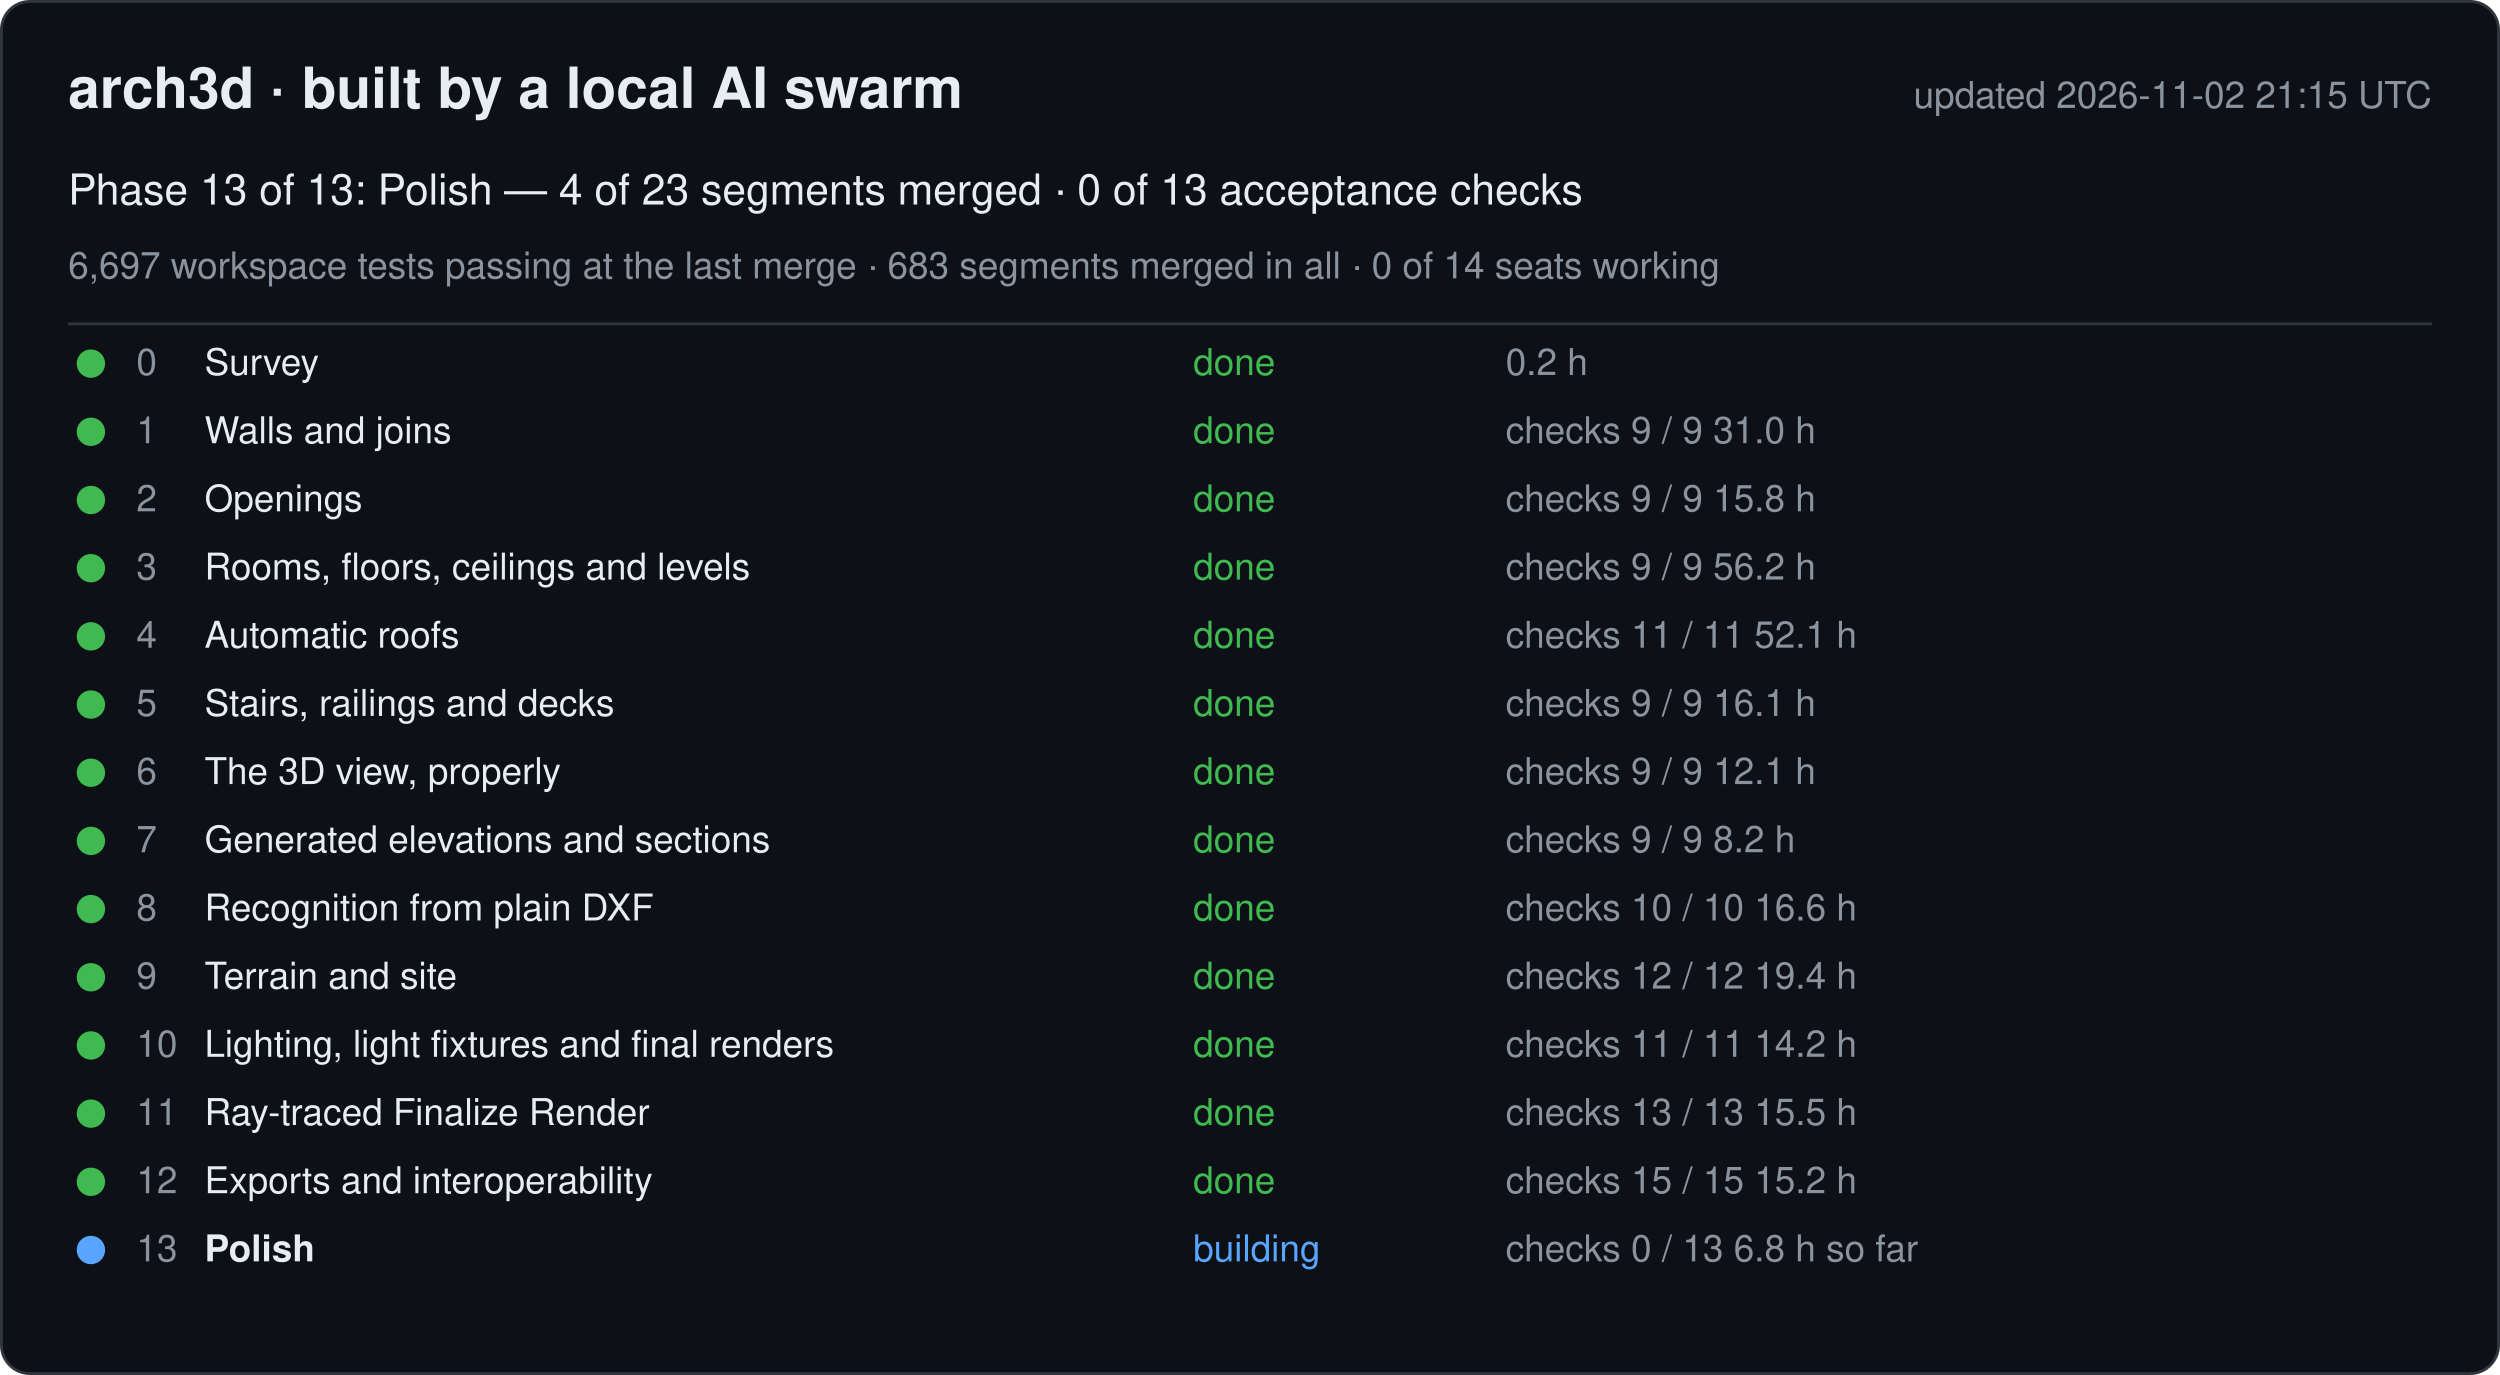
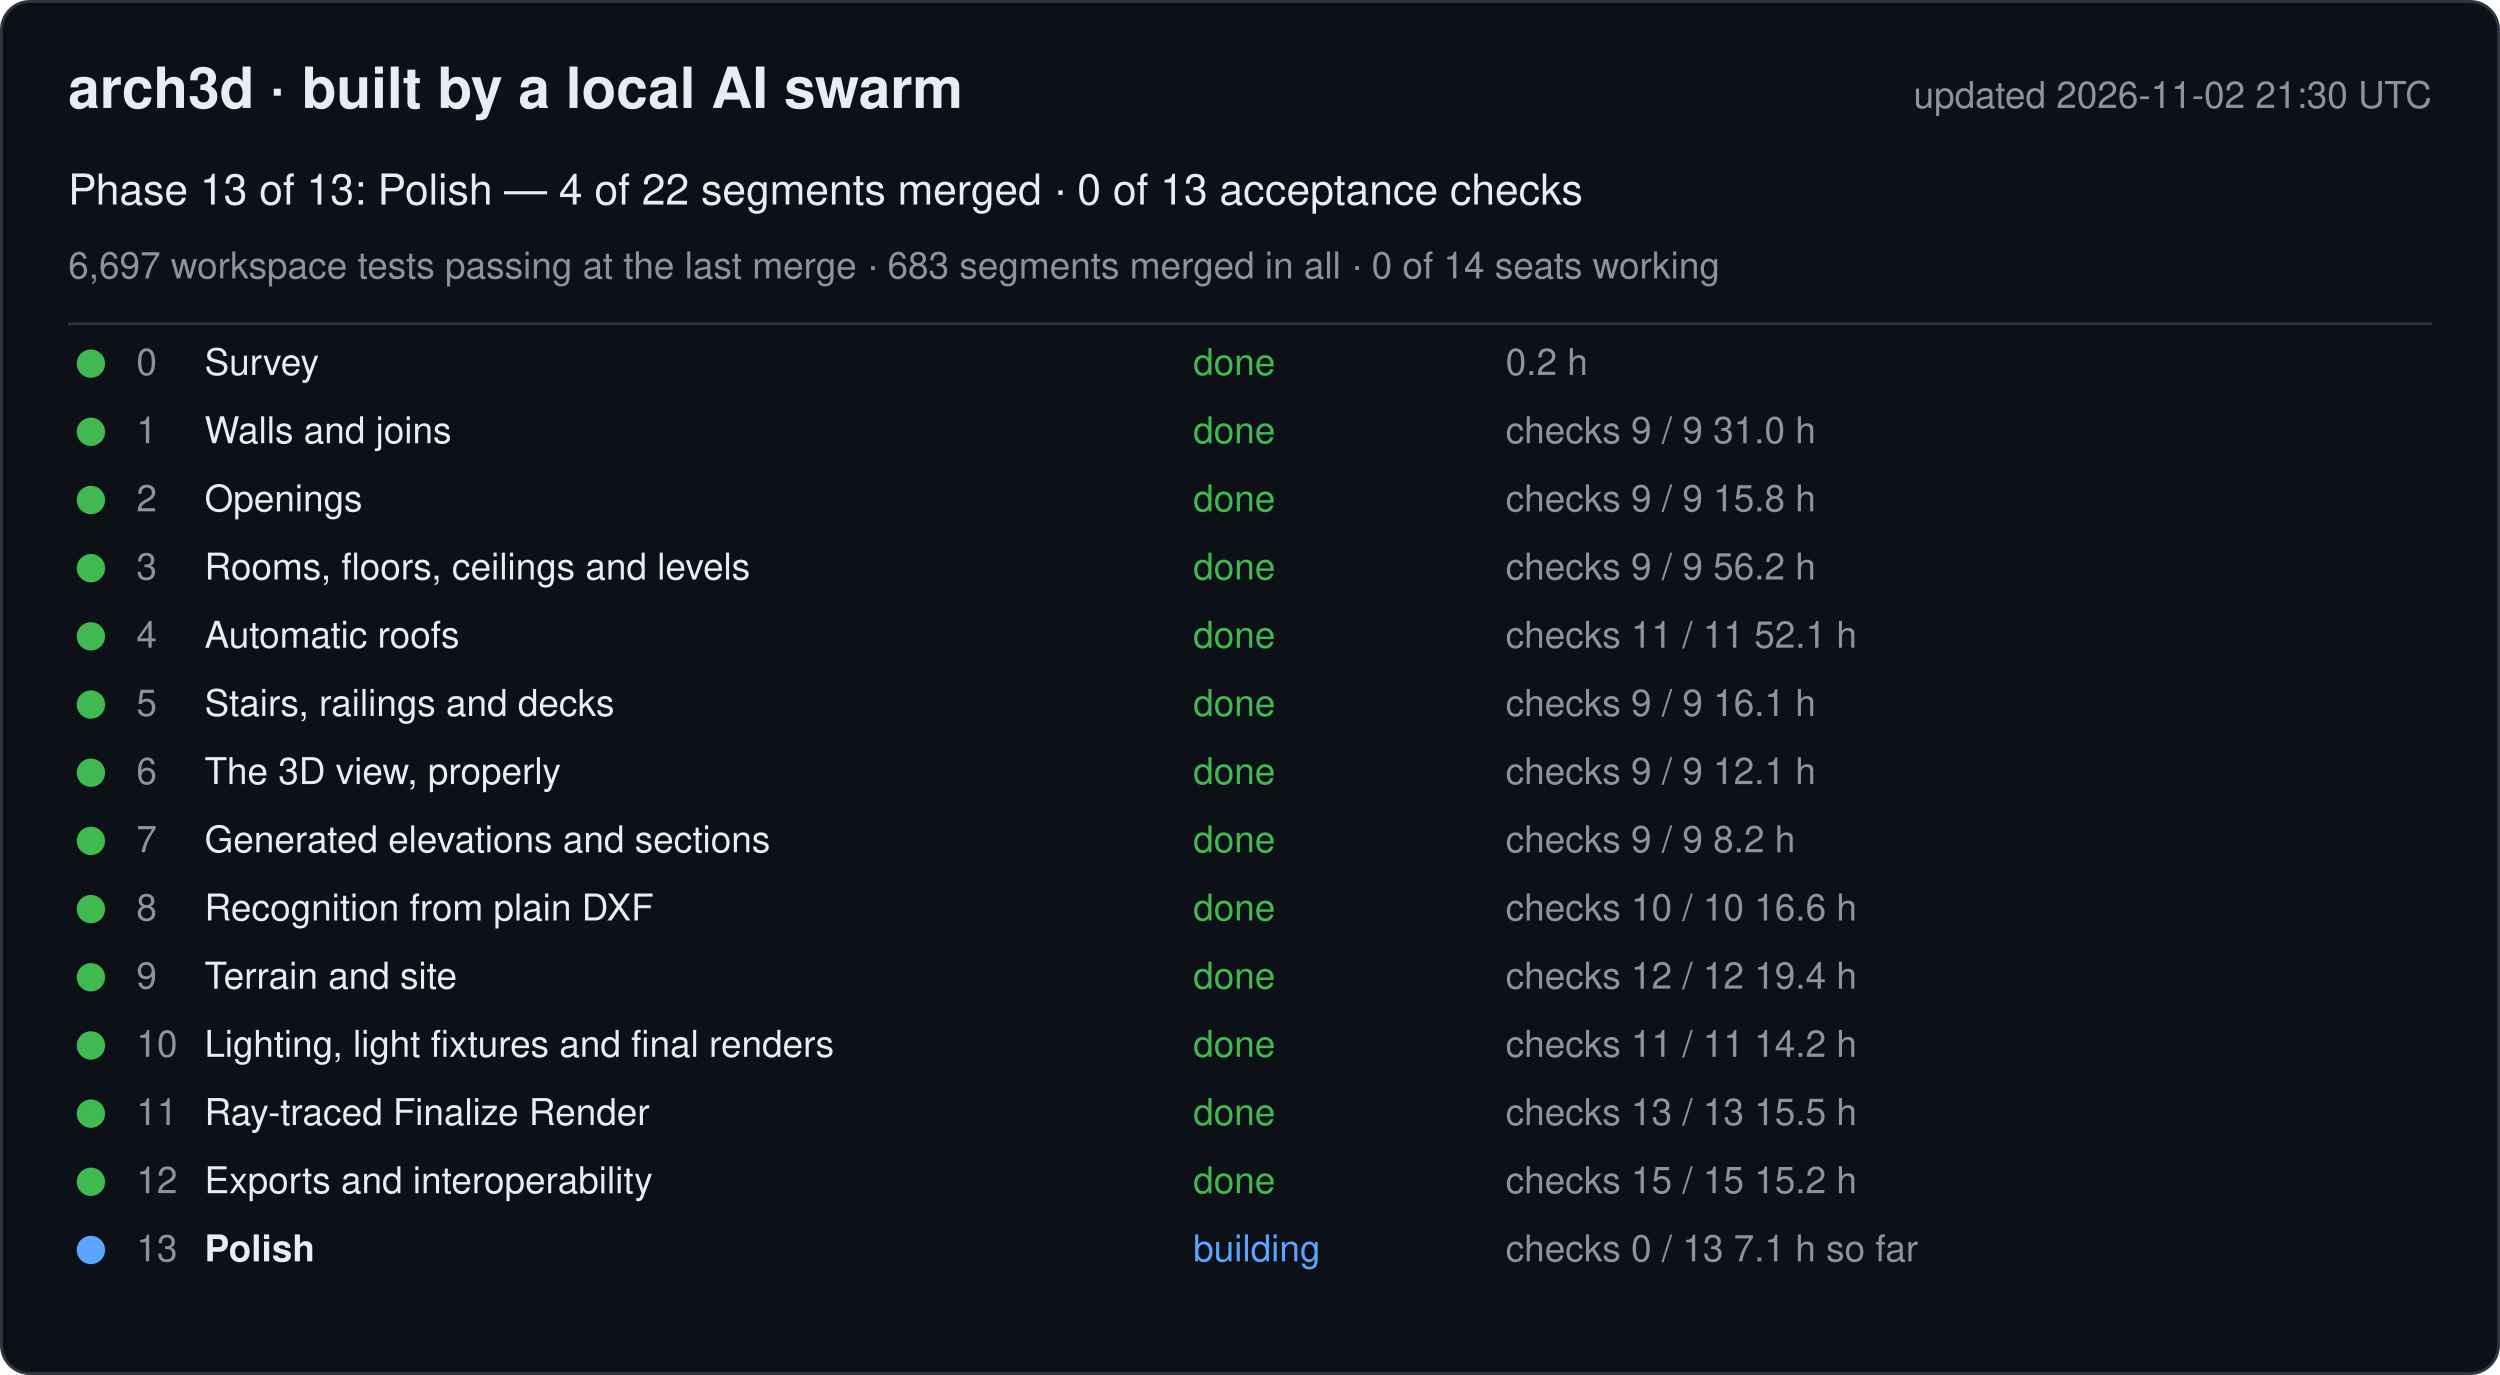
<svg xmlns="http://www.w3.org/2000/svg" width="880" height="484" viewBox="0 0 880 484" font-family="-apple-system, Segoe UI, Helvetica, Arial, sans-serif">
  <rect x="0.5" y="0.5" width="879" height="483" rx="10" fill="#0d1117" stroke="#30363d" />
  <text x="24" y="38" font-size="20" font-weight="600" fill="#e6edf3">arch3d · built by a local AI swarm</text>
-   <text x="856" y="38" font-size="13" fill="#8b949e" text-anchor="end">updated 2026-11-02 21:15 UTC</text>
-   <text x="24" y="72" font-size="15" fill="#e6edf3">Phase 13 of 13: Polish — 4 of 23 segments merged · 0 of 13 acceptance checks</text>
+   <text x="856" y="38" font-size="13" fill="#8b949e" text-anchor="end">updated 2026-11-02 21:30 UTC</text>
+   <text x="24" y="72" font-size="15" fill="#e6edf3">Phase 13 of 13: Polish — 4 of 22 segments merged · 0 of 13 acceptance checks</text>
  <text x="24" y="98" font-size="13" fill="#8b949e">6,697 workspace tests passing at the last merge · 683 segments merged in all · 0 of 14 seats working</text>
  <line x1="24" y1="114" x2="856" y2="114" stroke="#30363d" />
  <g data-phase="0">
    <circle cx="32" cy="128" r="5" fill="#3fb950" />
    <text x="48" y="132" font-size="13" fill="#8b949e">0</text>
    <text x="72" y="132" font-size="13" fill="#e6edf3">Survey</text>
    <text x="420" y="132" font-size="13" fill="#3fb950">done</text>
    <text x="530" y="132" font-size="13" fill="#8b949e">0.2 h</text>
  </g>
  <g data-phase="1">
    <circle cx="32" cy="152" r="5" fill="#3fb950" />
    <text x="48" y="156" font-size="13" fill="#8b949e">1</text>
    <text x="72" y="156" font-size="13" fill="#e6edf3">Walls and joins</text>
    <text x="420" y="156" font-size="13" fill="#3fb950">done</text>
    <text x="530" y="156" font-size="13" fill="#8b949e">checks 9 / 9   31.0 h</text>
  </g>
  <g data-phase="2">
    <circle cx="32" cy="176" r="5" fill="#3fb950" />
    <text x="48" y="180" font-size="13" fill="#8b949e">2</text>
    <text x="72" y="180" font-size="13" fill="#e6edf3">Openings</text>
    <text x="420" y="180" font-size="13" fill="#3fb950">done</text>
    <text x="530" y="180" font-size="13" fill="#8b949e">checks 9 / 9   15.8 h</text>
  </g>
  <g data-phase="3">
    <circle cx="32" cy="200" r="5" fill="#3fb950" />
    <text x="48" y="204" font-size="13" fill="#8b949e">3</text>
    <text x="72" y="204" font-size="13" fill="#e6edf3">Rooms, floors, ceilings and levels</text>
    <text x="420" y="204" font-size="13" fill="#3fb950">done</text>
    <text x="530" y="204" font-size="13" fill="#8b949e">checks 9 / 9   56.2 h</text>
  </g>
  <g data-phase="4">
    <circle cx="32" cy="224" r="5" fill="#3fb950" />
    <text x="48" y="228" font-size="13" fill="#8b949e">4</text>
    <text x="72" y="228" font-size="13" fill="#e6edf3">Automatic roofs</text>
    <text x="420" y="228" font-size="13" fill="#3fb950">done</text>
    <text x="530" y="228" font-size="13" fill="#8b949e">checks 11 / 11   52.1 h</text>
  </g>
  <g data-phase="5">
    <circle cx="32" cy="248" r="5" fill="#3fb950" />
    <text x="48" y="252" font-size="13" fill="#8b949e">5</text>
    <text x="72" y="252" font-size="13" fill="#e6edf3">Stairs, railings and decks</text>
    <text x="420" y="252" font-size="13" fill="#3fb950">done</text>
    <text x="530" y="252" font-size="13" fill="#8b949e">checks 9 / 9   16.1 h</text>
  </g>
  <g data-phase="6">
    <circle cx="32" cy="272" r="5" fill="#3fb950" />
    <text x="48" y="276" font-size="13" fill="#8b949e">6</text>
    <text x="72" y="276" font-size="13" fill="#e6edf3">The 3D view, properly</text>
    <text x="420" y="276" font-size="13" fill="#3fb950">done</text>
    <text x="530" y="276" font-size="13" fill="#8b949e">checks 9 / 9   12.1 h</text>
  </g>
  <g data-phase="7">
    <circle cx="32" cy="296" r="5" fill="#3fb950" />
    <text x="48" y="300" font-size="13" fill="#8b949e">7</text>
    <text x="72" y="300" font-size="13" fill="#e6edf3">Generated elevations and sections</text>
    <text x="420" y="300" font-size="13" fill="#3fb950">done</text>
    <text x="530" y="300" font-size="13" fill="#8b949e">checks 9 / 9   8.2 h</text>
  </g>
  <g data-phase="8">
    <circle cx="32" cy="320" r="5" fill="#3fb950" />
    <text x="48" y="324" font-size="13" fill="#8b949e">8</text>
    <text x="72" y="324" font-size="13" fill="#e6edf3">Recognition from plain DXF</text>
    <text x="420" y="324" font-size="13" fill="#3fb950">done</text>
    <text x="530" y="324" font-size="13" fill="#8b949e">checks 10 / 10   16.6 h</text>
  </g>
  <g data-phase="9">
    <circle cx="32" cy="344" r="5" fill="#3fb950" />
    <text x="48" y="348" font-size="13" fill="#8b949e">9</text>
    <text x="72" y="348" font-size="13" fill="#e6edf3">Terrain and site</text>
    <text x="420" y="348" font-size="13" fill="#3fb950">done</text>
    <text x="530" y="348" font-size="13" fill="#8b949e">checks 12 / 12   19.4 h</text>
  </g>
  <g data-phase="10">
    <circle cx="32" cy="368" r="5" fill="#3fb950" />
    <text x="48" y="372" font-size="13" fill="#8b949e">10</text>
    <text x="72" y="372" font-size="13" fill="#e6edf3">Lighting, light fixtures and final renders</text>
    <text x="420" y="372" font-size="13" fill="#3fb950">done</text>
    <text x="530" y="372" font-size="13" fill="#8b949e">checks 11 / 11   14.2 h</text>
  </g>
  <g data-phase="11">
    <circle cx="32" cy="392" r="5" fill="#3fb950" />
    <text x="48" y="396" font-size="13" fill="#8b949e">11</text>
    <text x="72" y="396" font-size="13" fill="#e6edf3">Ray-traced Finalize Render</text>
    <text x="420" y="396" font-size="13" fill="#3fb950">done</text>
    <text x="530" y="396" font-size="13" fill="#8b949e">checks 13 / 13   15.5 h</text>
  </g>
  <g data-phase="12">
    <circle cx="32" cy="416" r="5" fill="#3fb950" />
    <text x="48" y="420" font-size="13" fill="#8b949e">12</text>
    <text x="72" y="420" font-size="13" fill="#e6edf3">Exports and interoperability</text>
    <text x="420" y="420" font-size="13" fill="#3fb950">done</text>
    <text x="530" y="420" font-size="13" fill="#8b949e">checks 15 / 15   15.2 h</text>
  </g>
  <g data-phase="13">
    <circle cx="32" cy="440" r="5" fill="#58a6ff" />
    <text x="48" y="444" font-size="13" fill="#8b949e">13</text>
    <text x="72" y="444" font-size="13" fill="#e6edf3" font-weight="600">Polish</text>
    <text x="420" y="444" font-size="13" fill="#58a6ff">building</text>
-     <text x="530" y="444" font-size="13" fill="#8b949e">checks 0 / 13   6.8 h so far</text>
+     <text x="530" y="444" font-size="13" fill="#8b949e">checks 0 / 13   7.1 h so far</text>
  </g>
</svg>
